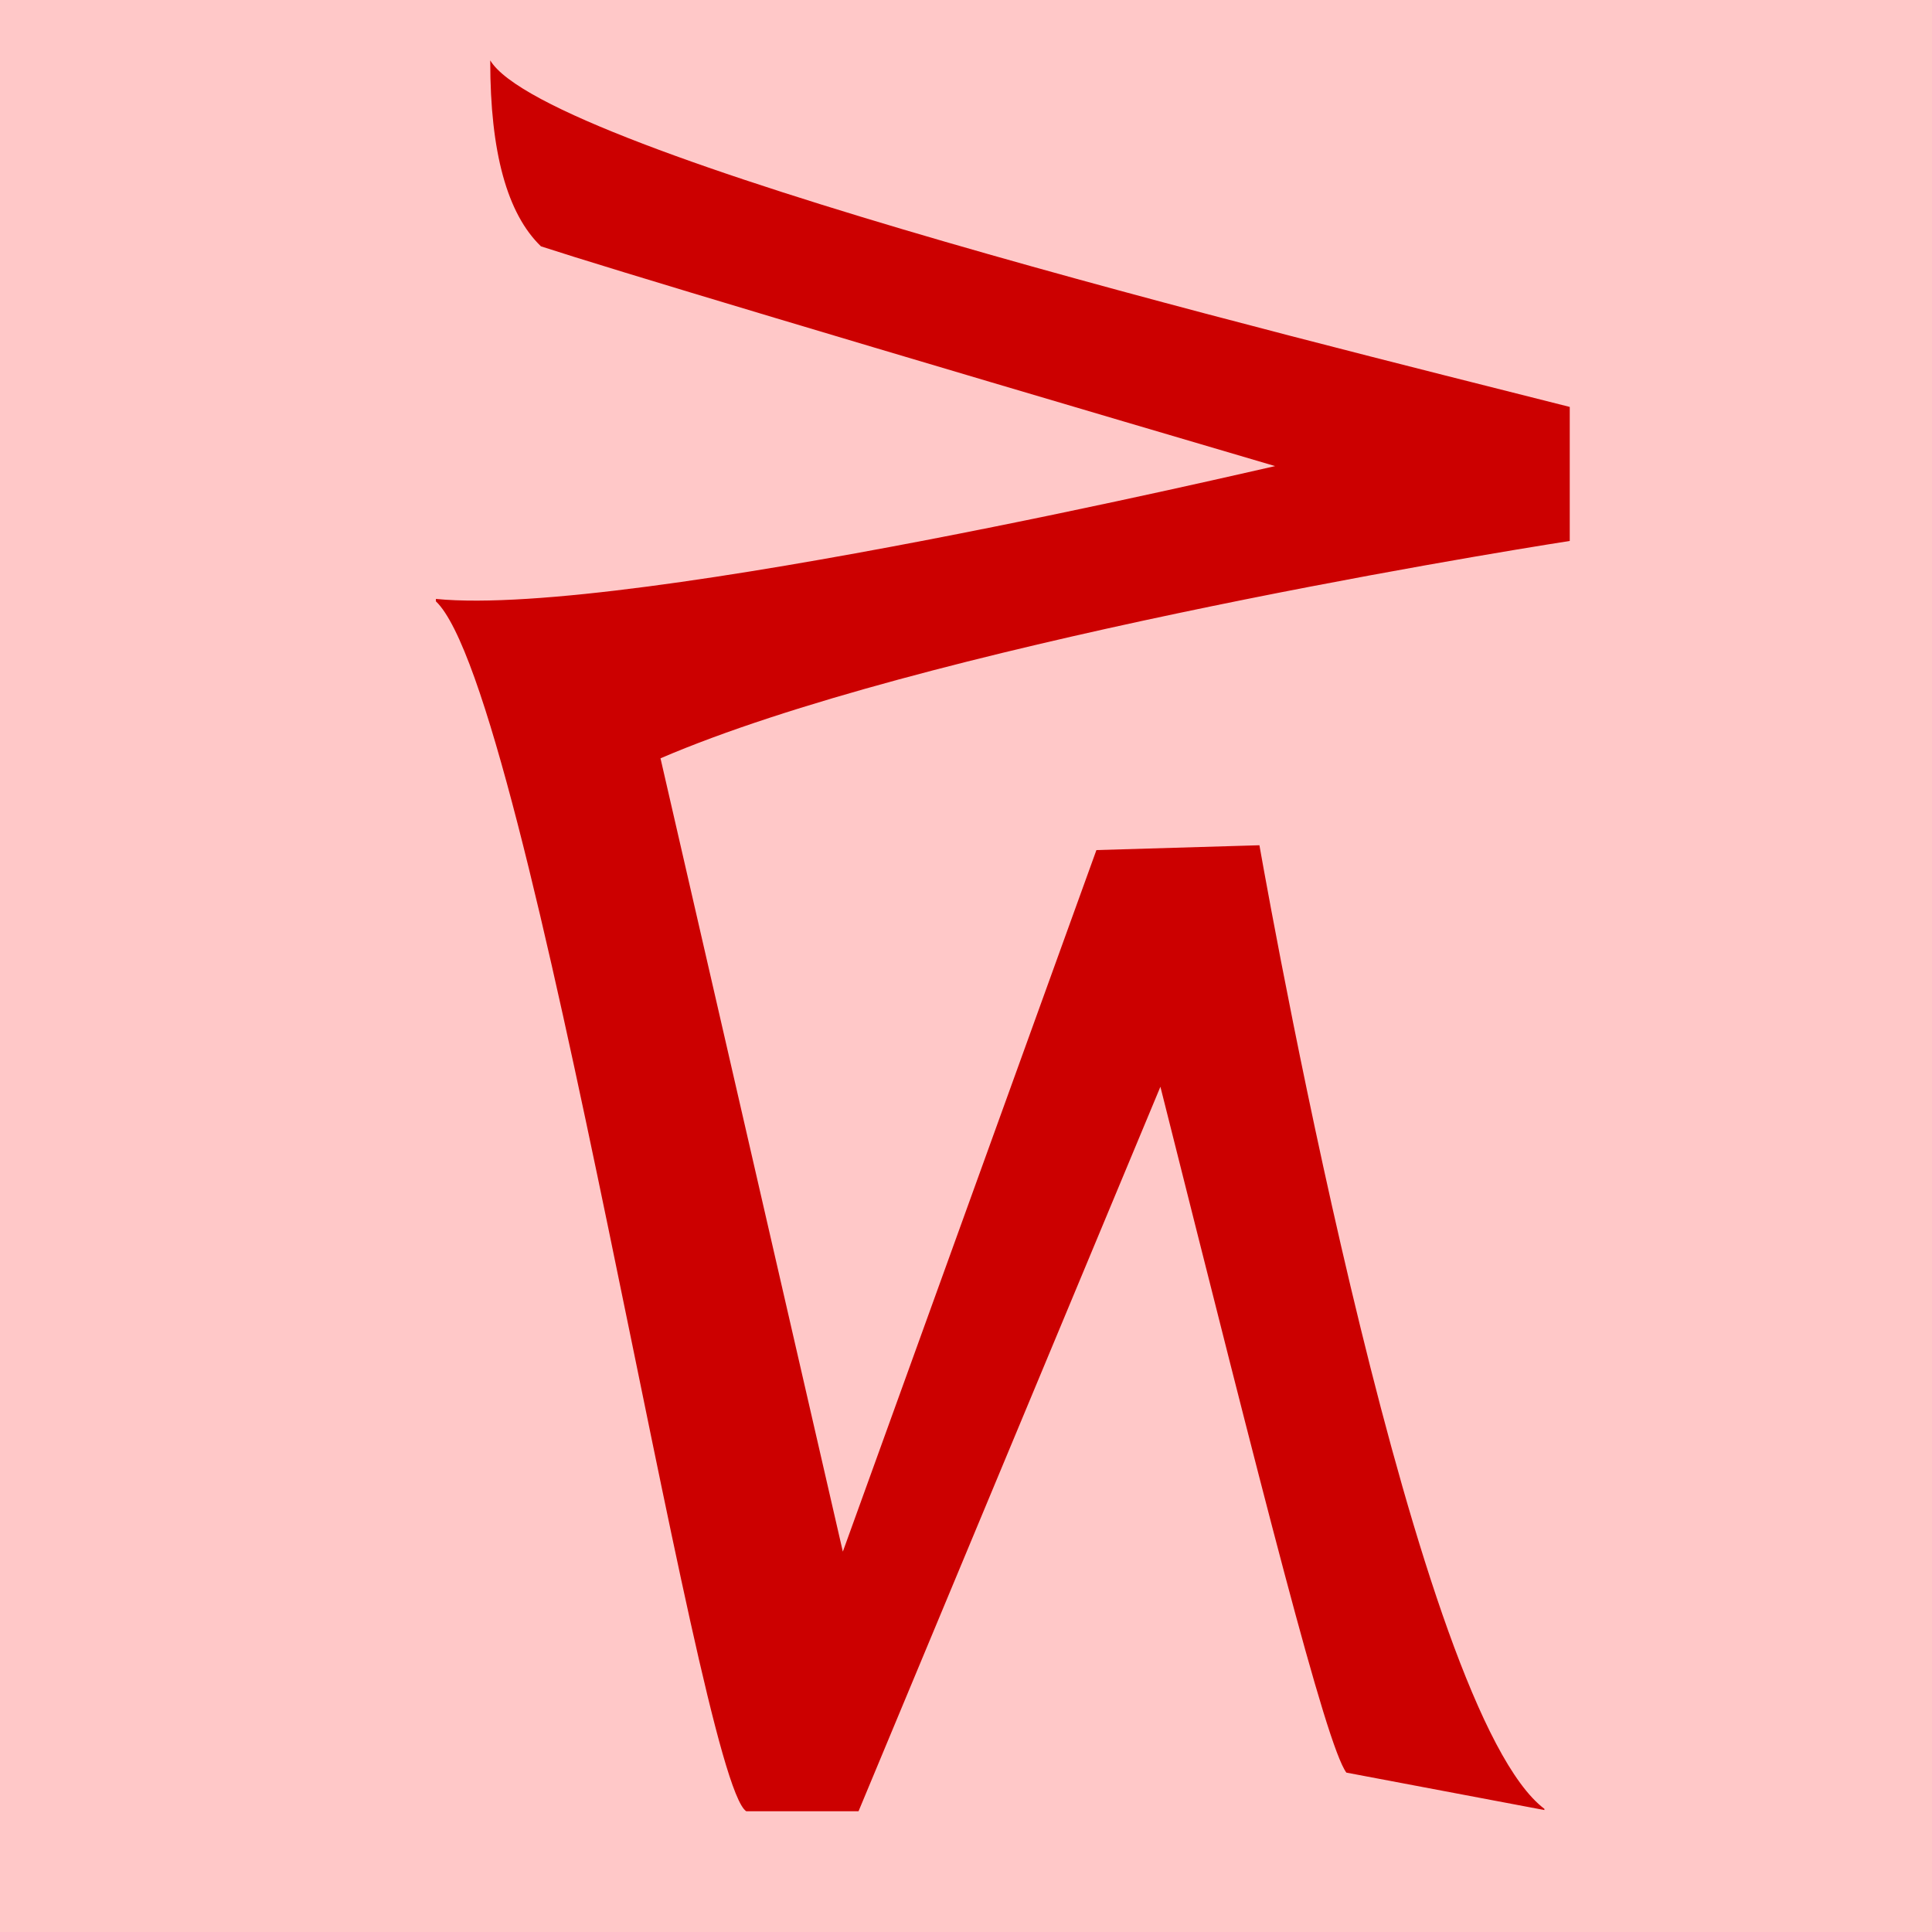
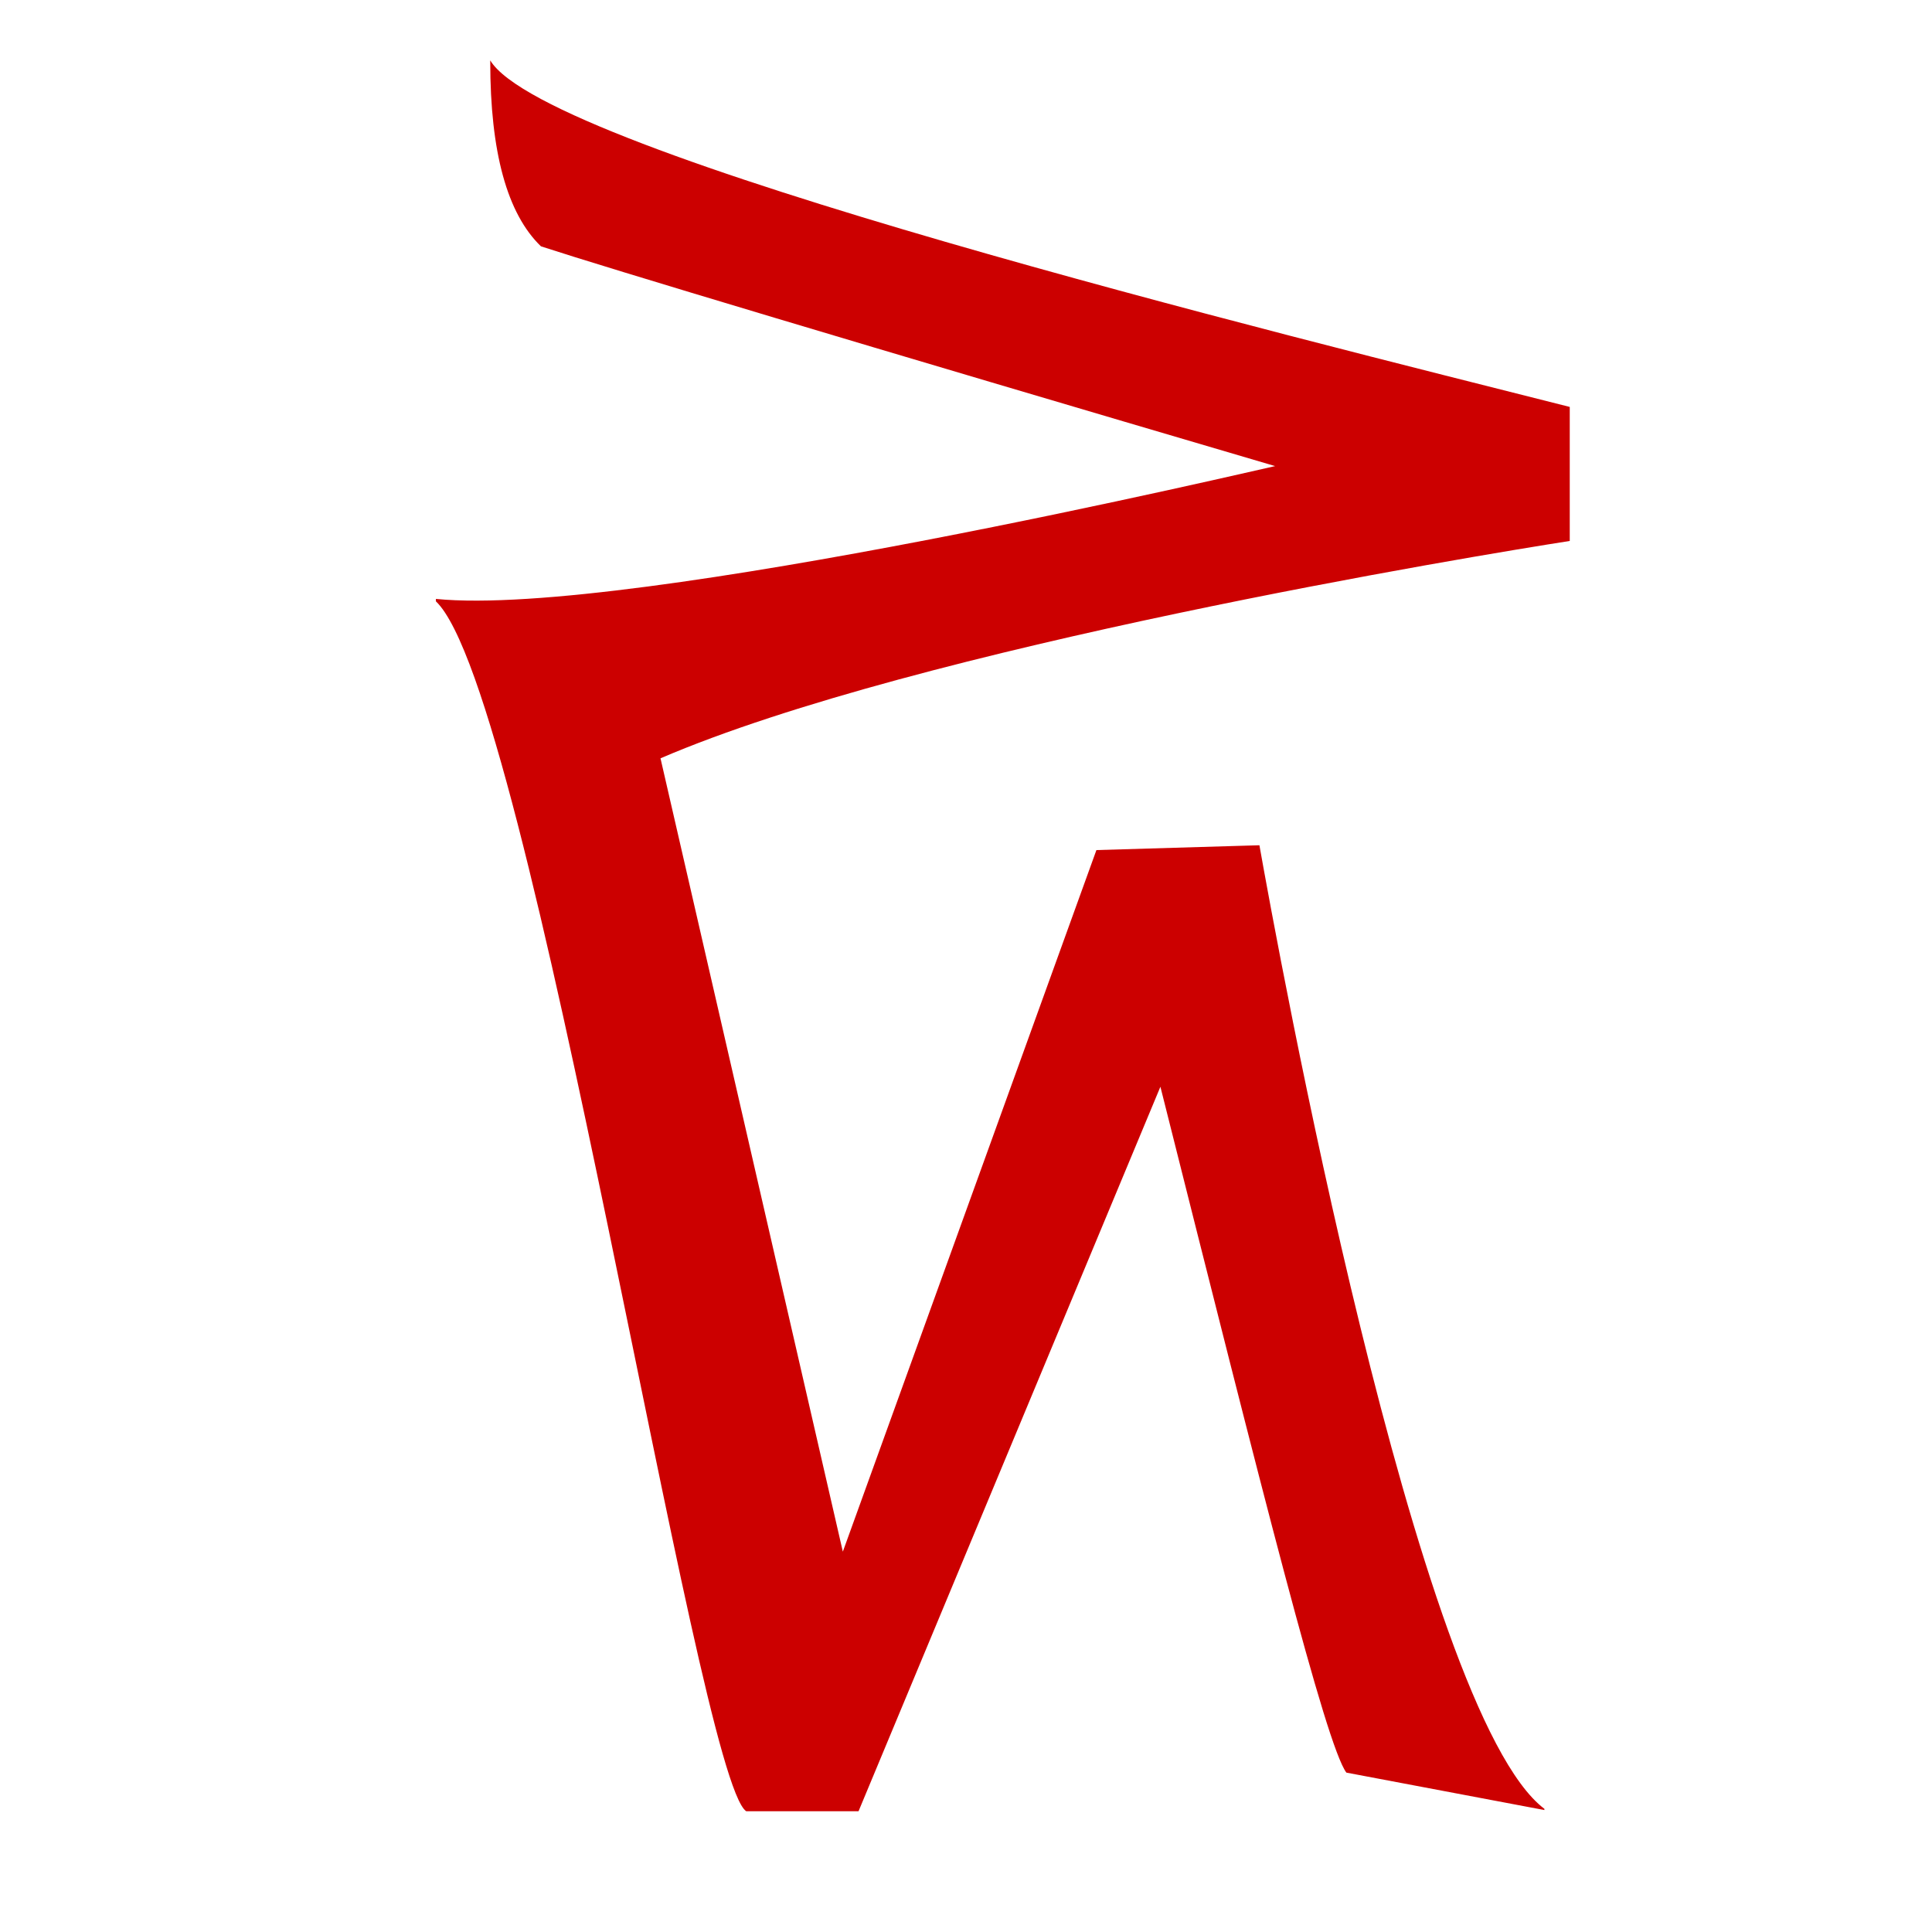
<svg xmlns="http://www.w3.org/2000/svg" height="16" viewBox="0 0 16 16" width="16">
-   <path d="m0 0h16v16h-16z" fill="#ffc8c8" />
  <path d="m3.61 4.98c0-.01 0-.01 0-.02 1.61.16 6.89-1.09 6.95-1.1-3.5-1.03-5.53-1.64-6.08-1.82-.28-.27-.42-.78-.42-1.53v-.01c.46.77 6.61 2.28 8.94 2.87v1.11c-.77.12-5.39.88-7.53 1.8l1.51 6.57 2.1-5.81 1.35-.04c.14.79 1.3 7.18 2.36 7.98v.01l-1.64-.31c-.17-.23-.69-2.3-1.54-5.68l-2.5 6h-.93c-.41-.27-1.78-9.27-2.57-10.02z" fill="#c00" />
</svg>
